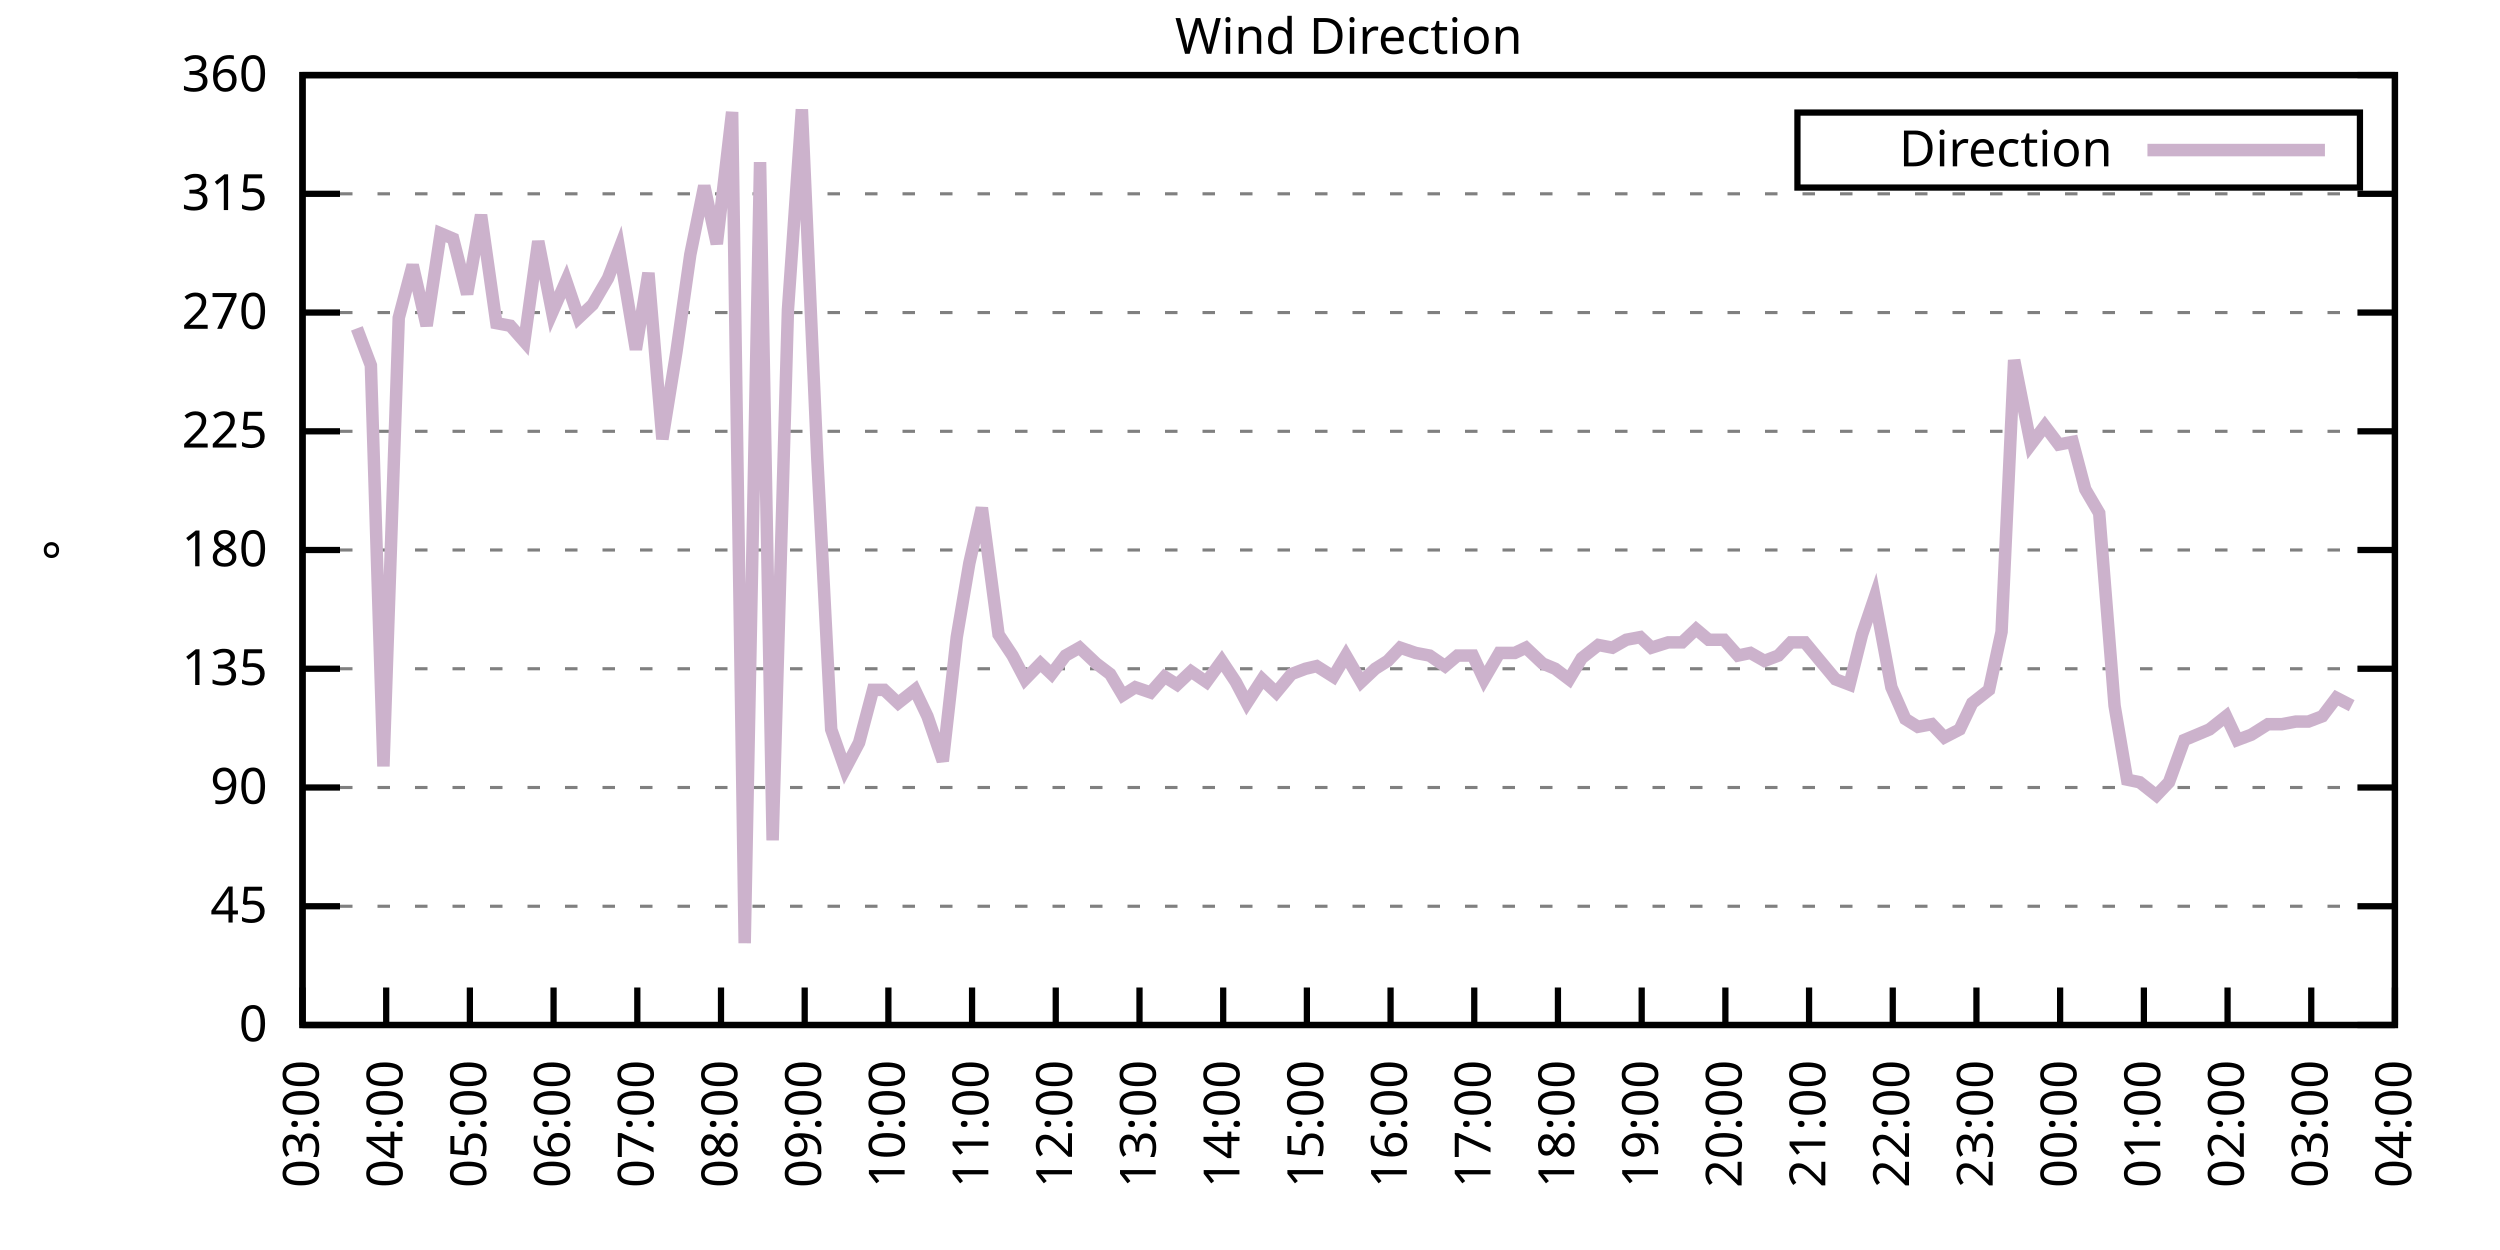
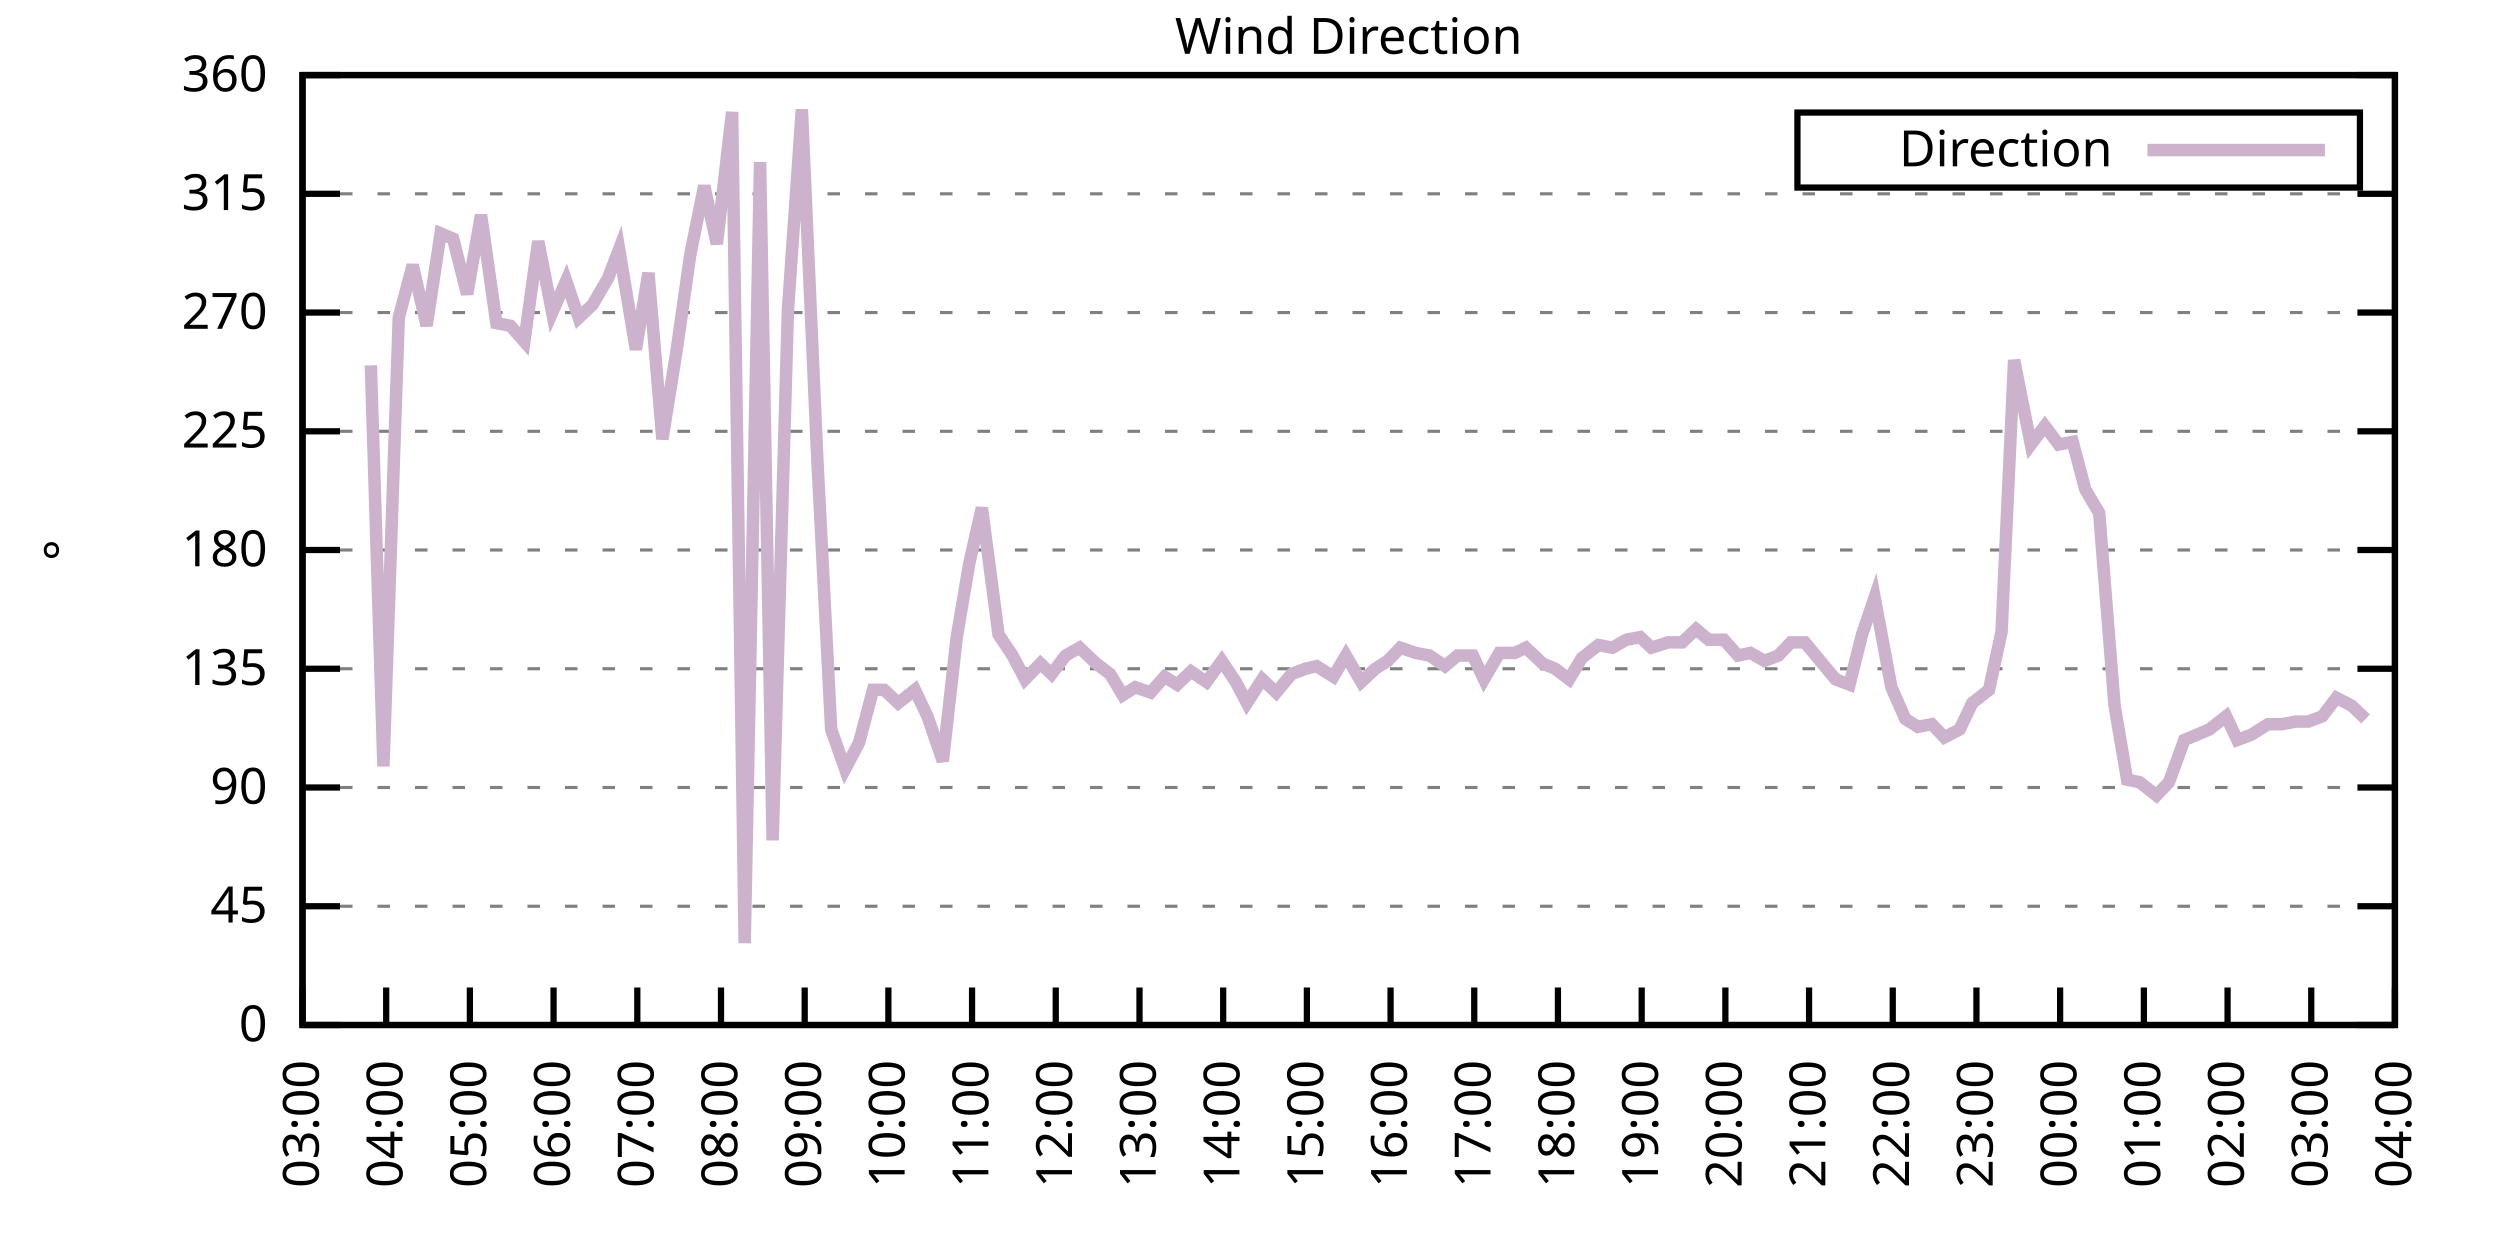
<svg xmlns="http://www.w3.org/2000/svg" xmlns:xlink="http://www.w3.org/1999/xlink" width="400" height="200" viewBox="0 0 400 200">
  <g id="gnuplot_canvas">
    <rect x="0" y="0" width="400" height="200" fill="none" />
    <defs>
      <circle id="gpDot" r="0.5" stroke-width="0.5" stroke="currentColor" />
      <path id="gpPt0" stroke-width="0.333" stroke="currentColor" d="M-1,0 h2 M0,-1 v2" />
      <path id="gpPt1" stroke-width="0.333" stroke="currentColor" d="M-1,-1 L1,1 M1,-1 L-1,1" />
      <path id="gpPt2" stroke-width="0.333" stroke="currentColor" d="M-1,0 L1,0 M0,-1 L0,1 M-1,-1 L1,1 M-1,1 L1,-1" />
      <rect id="gpPt3" stroke-width="0.333" stroke="currentColor" x="-1" y="-1" width="2" height="2" />
      <rect id="gpPt4" stroke-width="0.333" stroke="currentColor" fill="currentColor" x="-1" y="-1" width="2" height="2" />
      <circle id="gpPt5" stroke-width="0.333" stroke="currentColor" cx="0" cy="0" r="1" />
      <use xlink:href="#gpPt5" id="gpPt6" fill="currentColor" stroke="none" />
      <path id="gpPt7" stroke-width="0.333" stroke="currentColor" d="M0,-1.33 L-1.33,0.67 L1.33,0.67 z" />
      <use xlink:href="#gpPt7" id="gpPt8" fill="currentColor" stroke="none" />
      <use xlink:href="#gpPt7" id="gpPt9" stroke="currentColor" transform="rotate(180)" />
      <use xlink:href="#gpPt9" id="gpPt10" fill="currentColor" stroke="none" />
      <use xlink:href="#gpPt3" id="gpPt11" stroke="currentColor" transform="rotate(45)" />
      <use xlink:href="#gpPt11" id="gpPt12" fill="currentColor" stroke="none" />
      <path id="gpPt13" stroke-width="0.333" stroke="currentColor" d="M0,1.330 L1.265,0.411 L0.782,-1.067 L-0.782,-1.076 L-1.265,0.411 z" />
      <use xlink:href="#gpPt13" id="gpPt14" fill="currentColor" stroke="none" />
      <filter id="textbox" filterUnits="objectBoundingBox" x="0" y="0" height="1" width="1">
        <feFlood flood-color="white" flood-opacity="1" result="bgnd" />
        <feComposite in="SourceGraphic" in2="bgnd" operator="atop" />
      </filter>
      <filter id="greybox" filterUnits="objectBoundingBox" x="0" y="0" height="1" width="1">
        <feFlood flood-color="lightgrey" flood-opacity="1" result="grey" />
        <feComposite in="SourceGraphic" in2="grey" operator="atop" />
      </filter>
    </defs>
    <g fill="none" color="white" stroke="currentColor" stroke-width="1.00" stroke-linecap="butt" stroke-linejoin="miter">
</g>
    <g fill="none" color="black" stroke="currentColor" stroke-width="1.00" stroke-linecap="butt" stroke-linejoin="miter">
      <g stroke="none" shape-rendering="crispEdges">
        <polygon fill="rgb(255, 255, 255)" points="48.40,164.00 383.18,164.00 383.18,12.02 48.40,12.02 " />
      </g>
    </g>
    <g fill="none" color="black" stroke="currentColor" stroke-width="1.00" stroke-linecap="butt" stroke-linejoin="miter">
</g>
    <g fill="none" color="black" stroke="black" stroke-width="0.50" stroke-linecap="butt" stroke-linejoin="miter">
</g>
    <g fill="none" color="gray" stroke="currentColor" stroke-width="0.50" stroke-linecap="butt" stroke-linejoin="miter">
      <path stroke="gray" stroke-dasharray="2,4" class="gridline" d="M48.40,164.00 L383.19,164.00  " />
    </g>
    <g fill="none" color="gray" stroke="gray" stroke-width="1.00" stroke-linecap="butt" stroke-linejoin="miter">
</g>
    <g fill="none" color="black" stroke="currentColor" stroke-width="1.00" stroke-linecap="butt" stroke-linejoin="miter">
      <path stroke="black" d="M48.40,164.00 L54.40,164.00 M383.19,164.00 L377.19,164.00  " />
      <g transform="translate(42.80,166.60)" stroke="none" fill="black" font-family="Sans" font-size="8.00" text-anchor="end">
        <text>
          <tspan font-family="Sans"> 0</tspan>
        </text>
      </g>
    </g>
    <g fill="none" color="black" stroke="currentColor" stroke-width="1.00" stroke-linecap="butt" stroke-linejoin="miter">
</g>
    <g fill="none" color="black" stroke="black" stroke-width="0.50" stroke-linecap="butt" stroke-linejoin="miter">
</g>
    <g fill="none" color="gray" stroke="currentColor" stroke-width="0.50" stroke-linecap="butt" stroke-linejoin="miter">
      <path stroke="gray" stroke-dasharray="2,4" class="gridline" d="M48.40,145.00 L383.19,145.00  " />
    </g>
    <g fill="none" color="gray" stroke="gray" stroke-width="1.00" stroke-linecap="butt" stroke-linejoin="miter">
</g>
    <g fill="none" color="black" stroke="currentColor" stroke-width="1.00" stroke-linecap="butt" stroke-linejoin="miter">
      <path stroke="black" d="M48.40,145.00 L54.40,145.00 M383.19,145.00 L377.19,145.00  " />
      <g transform="translate(42.80,147.60)" stroke="none" fill="black" font-family="Sans" font-size="8.00" text-anchor="end">
        <text>
          <tspan font-family="Sans"> 45</tspan>
        </text>
      </g>
    </g>
    <g fill="none" color="black" stroke="currentColor" stroke-width="1.00" stroke-linecap="butt" stroke-linejoin="miter">
</g>
    <g fill="none" color="black" stroke="black" stroke-width="0.50" stroke-linecap="butt" stroke-linejoin="miter">
</g>
    <g fill="none" color="gray" stroke="currentColor" stroke-width="0.50" stroke-linecap="butt" stroke-linejoin="miter">
      <path stroke="gray" stroke-dasharray="2,4" class="gridline" d="M48.40,126.00 L383.19,126.00  " />
    </g>
    <g fill="none" color="gray" stroke="gray" stroke-width="1.00" stroke-linecap="butt" stroke-linejoin="miter">
</g>
    <g fill="none" color="black" stroke="currentColor" stroke-width="1.00" stroke-linecap="butt" stroke-linejoin="miter">
      <path stroke="black" d="M48.40,126.00 L54.40,126.00 M383.19,126.00 L377.19,126.00  " />
      <g transform="translate(42.80,128.60)" stroke="none" fill="black" font-family="Sans" font-size="8.00" text-anchor="end">
        <text>
          <tspan font-family="Sans"> 90</tspan>
        </text>
      </g>
    </g>
    <g fill="none" color="black" stroke="currentColor" stroke-width="1.00" stroke-linecap="butt" stroke-linejoin="miter">
</g>
    <g fill="none" color="black" stroke="black" stroke-width="0.50" stroke-linecap="butt" stroke-linejoin="miter">
</g>
    <g fill="none" color="gray" stroke="currentColor" stroke-width="0.50" stroke-linecap="butt" stroke-linejoin="miter">
      <path stroke="gray" stroke-dasharray="2,4" class="gridline" d="M48.40,107.00 L383.19,107.00  " />
    </g>
    <g fill="none" color="gray" stroke="gray" stroke-width="1.00" stroke-linecap="butt" stroke-linejoin="miter">
</g>
    <g fill="none" color="black" stroke="currentColor" stroke-width="1.00" stroke-linecap="butt" stroke-linejoin="miter">
      <path stroke="black" d="M48.40,107.00 L54.40,107.00 M383.19,107.00 L377.19,107.00  " />
      <g transform="translate(42.80,109.60)" stroke="none" fill="black" font-family="Sans" font-size="8.00" text-anchor="end">
        <text>
          <tspan font-family="Sans"> 135</tspan>
        </text>
      </g>
    </g>
    <g fill="none" color="black" stroke="currentColor" stroke-width="1.00" stroke-linecap="butt" stroke-linejoin="miter">
</g>
    <g fill="none" color="black" stroke="black" stroke-width="0.50" stroke-linecap="butt" stroke-linejoin="miter">
</g>
    <g fill="none" color="gray" stroke="currentColor" stroke-width="0.50" stroke-linecap="butt" stroke-linejoin="miter">
      <path stroke="gray" stroke-dasharray="2,4" class="gridline" d="M48.40,88.00 L383.19,88.00  " />
    </g>
    <g fill="none" color="gray" stroke="gray" stroke-width="1.00" stroke-linecap="butt" stroke-linejoin="miter">
</g>
    <g fill="none" color="black" stroke="currentColor" stroke-width="1.00" stroke-linecap="butt" stroke-linejoin="miter">
      <path stroke="black" d="M48.40,88.00 L54.40,88.00 M383.19,88.00 L377.19,88.00  " />
      <g transform="translate(42.80,90.60)" stroke="none" fill="black" font-family="Sans" font-size="8.00" text-anchor="end">
        <text>
          <tspan font-family="Sans"> 180</tspan>
        </text>
      </g>
    </g>
    <g fill="none" color="black" stroke="currentColor" stroke-width="1.00" stroke-linecap="butt" stroke-linejoin="miter">
</g>
    <g fill="none" color="black" stroke="black" stroke-width="0.50" stroke-linecap="butt" stroke-linejoin="miter">
</g>
    <g fill="none" color="gray" stroke="currentColor" stroke-width="0.50" stroke-linecap="butt" stroke-linejoin="miter">
      <path stroke="gray" stroke-dasharray="2,4" class="gridline" d="M48.40,69.01 L383.19,69.01  " />
    </g>
    <g fill="none" color="gray" stroke="gray" stroke-width="1.00" stroke-linecap="butt" stroke-linejoin="miter">
</g>
    <g fill="none" color="black" stroke="currentColor" stroke-width="1.00" stroke-linecap="butt" stroke-linejoin="miter">
      <path stroke="black" d="M48.40,69.01 L54.40,69.01 M383.19,69.01 L377.19,69.01  " />
      <g transform="translate(42.80,71.61)" stroke="none" fill="black" font-family="Sans" font-size="8.00" text-anchor="end">
        <text>
          <tspan font-family="Sans"> 225</tspan>
        </text>
      </g>
    </g>
    <g fill="none" color="black" stroke="currentColor" stroke-width="1.00" stroke-linecap="butt" stroke-linejoin="miter">
</g>
    <g fill="none" color="black" stroke="black" stroke-width="0.50" stroke-linecap="butt" stroke-linejoin="miter">
</g>
    <g fill="none" color="gray" stroke="currentColor" stroke-width="0.50" stroke-linecap="butt" stroke-linejoin="miter">
      <path stroke="gray" stroke-dasharray="2,4" class="gridline" d="M48.40,50.01 L383.19,50.01  " />
    </g>
    <g fill="none" color="gray" stroke="gray" stroke-width="1.00" stroke-linecap="butt" stroke-linejoin="miter">
</g>
    <g fill="none" color="black" stroke="currentColor" stroke-width="1.00" stroke-linecap="butt" stroke-linejoin="miter">
      <path stroke="black" d="M48.40,50.01 L54.40,50.01 M383.19,50.01 L377.19,50.01  " />
      <g transform="translate(42.80,52.61)" stroke="none" fill="black" font-family="Sans" font-size="8.00" text-anchor="end">
        <text>
          <tspan font-family="Sans"> 270</tspan>
        </text>
      </g>
    </g>
    <g fill="none" color="black" stroke="currentColor" stroke-width="1.00" stroke-linecap="butt" stroke-linejoin="miter">
</g>
    <g fill="none" color="black" stroke="black" stroke-width="0.50" stroke-linecap="butt" stroke-linejoin="miter">
</g>
    <g fill="none" color="gray" stroke="currentColor" stroke-width="0.50" stroke-linecap="butt" stroke-linejoin="miter">
      <path stroke="gray" stroke-dasharray="2,4" class="gridline" d="M48.40,31.01 L383.19,31.01  " />
    </g>
    <g fill="none" color="gray" stroke="gray" stroke-width="1.00" stroke-linecap="butt" stroke-linejoin="miter">
</g>
    <g fill="none" color="black" stroke="currentColor" stroke-width="1.00" stroke-linecap="butt" stroke-linejoin="miter">
      <path stroke="black" d="M48.40,31.01 L54.40,31.01 M383.19,31.01 L377.19,31.01  " />
      <g transform="translate(42.80,33.61)" stroke="none" fill="black" font-family="Sans" font-size="8.00" text-anchor="end">
        <text>
          <tspan font-family="Sans"> 315</tspan>
        </text>
      </g>
    </g>
    <g fill="none" color="black" stroke="currentColor" stroke-width="1.00" stroke-linecap="butt" stroke-linejoin="miter">
</g>
    <g fill="none" color="black" stroke="black" stroke-width="0.50" stroke-linecap="butt" stroke-linejoin="miter">
</g>
    <g fill="none" color="gray" stroke="currentColor" stroke-width="0.50" stroke-linecap="butt" stroke-linejoin="miter">
      <path stroke="gray" stroke-dasharray="2,4" class="gridline" d="M48.40,12.01 L383.19,12.01  " />
    </g>
    <g fill="none" color="gray" stroke="gray" stroke-width="1.00" stroke-linecap="butt" stroke-linejoin="miter">
</g>
    <g fill="none" color="black" stroke="currentColor" stroke-width="1.00" stroke-linecap="butt" stroke-linejoin="miter">
      <path stroke="black" d="M48.40,12.01 L54.40,12.01 M383.19,12.01 L377.19,12.01  " />
      <g transform="translate(42.80,14.61)" stroke="none" fill="black" font-family="Sans" font-size="8.00" text-anchor="end">
        <text>
          <tspan font-family="Sans"> 360</tspan>
        </text>
      </g>
    </g>
    <g fill="none" color="black" stroke="currentColor" stroke-width="1.00" stroke-linecap="butt" stroke-linejoin="miter">
      <path stroke="black" d="M48.40,164.00 L48.40,158.00  " />
      <g transform="translate(51.00,169.60) rotate(270.00)" stroke="none" fill="black" font-family="Sans" font-size="8.00" text-anchor="end">
        <text>
          <tspan font-family="Sans">03:00</tspan>
        </text>
      </g>
    </g>
    <g fill="none" color="black" stroke="currentColor" stroke-width="1.00" stroke-linecap="butt" stroke-linejoin="miter">
      <path stroke="black" d="M61.79,164.00 L61.79,158.00  " />
      <g transform="translate(64.39,169.60) rotate(270.00)" stroke="none" fill="black" font-family="Sans" font-size="8.00" text-anchor="end">
        <text>
          <tspan font-family="Sans">04:00</tspan>
        </text>
      </g>
    </g>
    <g fill="none" color="black" stroke="currentColor" stroke-width="1.00" stroke-linecap="butt" stroke-linejoin="miter">
      <path stroke="black" d="M75.18,164.00 L75.18,158.00  " />
      <g transform="translate(77.78,169.60) rotate(270.00)" stroke="none" fill="black" font-family="Sans" font-size="8.00" text-anchor="end">
        <text>
          <tspan font-family="Sans">05:00</tspan>
        </text>
      </g>
    </g>
    <g fill="none" color="black" stroke="currentColor" stroke-width="1.00" stroke-linecap="butt" stroke-linejoin="miter">
      <path stroke="black" d="M88.57,164.00 L88.57,158.00  " />
      <g transform="translate(91.17,169.60) rotate(270.00)" stroke="none" fill="black" font-family="Sans" font-size="8.00" text-anchor="end">
        <text>
          <tspan font-family="Sans">06:00</tspan>
        </text>
      </g>
    </g>
    <g fill="none" color="black" stroke="currentColor" stroke-width="1.00" stroke-linecap="butt" stroke-linejoin="miter">
      <path stroke="black" d="M101.97,164.00 L101.97,158.00  " />
      <g transform="translate(104.57,169.60) rotate(270.00)" stroke="none" fill="black" font-family="Sans" font-size="8.00" text-anchor="end">
        <text>
          <tspan font-family="Sans">07:00</tspan>
        </text>
      </g>
    </g>
    <g fill="none" color="black" stroke="currentColor" stroke-width="1.00" stroke-linecap="butt" stroke-linejoin="miter">
      <path stroke="black" d="M115.36,164.00 L115.36,158.00  " />
      <g transform="translate(117.96,169.60) rotate(270.00)" stroke="none" fill="black" font-family="Sans" font-size="8.00" text-anchor="end">
        <text>
          <tspan font-family="Sans">08:00</tspan>
        </text>
      </g>
    </g>
    <g fill="none" color="black" stroke="currentColor" stroke-width="1.00" stroke-linecap="butt" stroke-linejoin="miter">
      <path stroke="black" d="M128.75,164.00 L128.75,158.00  " />
      <g transform="translate(131.35,169.60) rotate(270.00)" stroke="none" fill="black" font-family="Sans" font-size="8.00" text-anchor="end">
        <text>
          <tspan font-family="Sans">09:00</tspan>
        </text>
      </g>
    </g>
    <g fill="none" color="black" stroke="currentColor" stroke-width="1.00" stroke-linecap="butt" stroke-linejoin="miter">
      <path stroke="black" d="M142.14,164.00 L142.14,158.00  " />
      <g transform="translate(144.74,169.60) rotate(270.00)" stroke="none" fill="black" font-family="Sans" font-size="8.00" text-anchor="end">
        <text>
          <tspan font-family="Sans">10:00</tspan>
        </text>
      </g>
    </g>
    <g fill="none" color="black" stroke="currentColor" stroke-width="1.00" stroke-linecap="butt" stroke-linejoin="miter">
      <path stroke="black" d="M155.53,164.00 L155.53,158.00  " />
      <g transform="translate(158.13,169.60) rotate(270.00)" stroke="none" fill="black" font-family="Sans" font-size="8.00" text-anchor="end">
        <text>
          <tspan font-family="Sans">11:00</tspan>
        </text>
      </g>
    </g>
    <g fill="none" color="black" stroke="currentColor" stroke-width="1.00" stroke-linecap="butt" stroke-linejoin="miter">
      <path stroke="black" d="M168.92,164.00 L168.92,158.00  " />
      <g transform="translate(171.52,169.60) rotate(270.00)" stroke="none" fill="black" font-family="Sans" font-size="8.00" text-anchor="end">
        <text>
          <tspan font-family="Sans">12:00</tspan>
        </text>
      </g>
    </g>
    <g fill="none" color="black" stroke="currentColor" stroke-width="1.00" stroke-linecap="butt" stroke-linejoin="miter">
      <path stroke="black" d="M182.32,164.00 L182.32,158.00  " />
      <g transform="translate(184.92,169.60) rotate(270.00)" stroke="none" fill="black" font-family="Sans" font-size="8.00" text-anchor="end">
        <text>
          <tspan font-family="Sans">13:00</tspan>
        </text>
      </g>
    </g>
    <g fill="none" color="black" stroke="currentColor" stroke-width="1.00" stroke-linecap="butt" stroke-linejoin="miter">
      <path stroke="black" d="M195.71,164.00 L195.71,158.00  " />
      <g transform="translate(198.31,169.60) rotate(270.00)" stroke="none" fill="black" font-family="Sans" font-size="8.00" text-anchor="end">
        <text>
          <tspan font-family="Sans">14:00</tspan>
        </text>
      </g>
    </g>
    <g fill="none" color="black" stroke="currentColor" stroke-width="1.00" stroke-linecap="butt" stroke-linejoin="miter">
      <path stroke="black" d="M209.10,164.00 L209.10,158.00  " />
      <g transform="translate(211.70,169.60) rotate(270.00)" stroke="none" fill="black" font-family="Sans" font-size="8.00" text-anchor="end">
        <text>
          <tspan font-family="Sans">15:00</tspan>
        </text>
      </g>
    </g>
    <g fill="none" color="black" stroke="currentColor" stroke-width="1.00" stroke-linecap="butt" stroke-linejoin="miter">
      <path stroke="black" d="M222.49,164.00 L222.49,158.00  " />
      <g transform="translate(225.09,169.60) rotate(270.00)" stroke="none" fill="black" font-family="Sans" font-size="8.00" text-anchor="end">
        <text>
          <tspan font-family="Sans">16:00</tspan>
        </text>
      </g>
    </g>
    <g fill="none" color="black" stroke="currentColor" stroke-width="1.00" stroke-linecap="butt" stroke-linejoin="miter">
      <path stroke="black" d="M235.88,164.00 L235.88,158.00  " />
      <g transform="translate(238.48,169.60) rotate(270.00)" stroke="none" fill="black" font-family="Sans" font-size="8.00" text-anchor="end">
        <text>
          <tspan font-family="Sans">17:00</tspan>
        </text>
      </g>
    </g>
    <g fill="none" color="black" stroke="currentColor" stroke-width="1.00" stroke-linecap="butt" stroke-linejoin="miter">
      <path stroke="black" d="M249.27,164.00 L249.27,158.00  " />
      <g transform="translate(251.87,169.60) rotate(270.00)" stroke="none" fill="black" font-family="Sans" font-size="8.00" text-anchor="end">
        <text>
          <tspan font-family="Sans">18:00</tspan>
        </text>
      </g>
    </g>
    <g fill="none" color="black" stroke="currentColor" stroke-width="1.00" stroke-linecap="butt" stroke-linejoin="miter">
      <path stroke="black" d="M262.67,164.00 L262.67,158.00  " />
      <g transform="translate(265.27,169.60) rotate(270.00)" stroke="none" fill="black" font-family="Sans" font-size="8.00" text-anchor="end">
        <text>
          <tspan font-family="Sans">19:00</tspan>
        </text>
      </g>
    </g>
    <g fill="none" color="black" stroke="currentColor" stroke-width="1.00" stroke-linecap="butt" stroke-linejoin="miter">
      <path stroke="black" d="M276.06,164.00 L276.06,158.00  " />
      <g transform="translate(278.66,169.60) rotate(270.00)" stroke="none" fill="black" font-family="Sans" font-size="8.00" text-anchor="end">
        <text>
          <tspan font-family="Sans">20:00</tspan>
        </text>
      </g>
    </g>
    <g fill="none" color="black" stroke="currentColor" stroke-width="1.00" stroke-linecap="butt" stroke-linejoin="miter">
      <path stroke="black" d="M289.45,164.00 L289.45,158.00  " />
      <g transform="translate(292.05,169.60) rotate(270.00)" stroke="none" fill="black" font-family="Sans" font-size="8.00" text-anchor="end">
        <text>
          <tspan font-family="Sans">21:00</tspan>
        </text>
      </g>
    </g>
    <g fill="none" color="black" stroke="currentColor" stroke-width="1.00" stroke-linecap="butt" stroke-linejoin="miter">
      <path stroke="black" d="M302.84,164.00 L302.84,158.00  " />
      <g transform="translate(305.44,169.60) rotate(270.00)" stroke="none" fill="black" font-family="Sans" font-size="8.00" text-anchor="end">
        <text>
          <tspan font-family="Sans">22:00</tspan>
        </text>
      </g>
    </g>
    <g fill="none" color="black" stroke="currentColor" stroke-width="1.00" stroke-linecap="butt" stroke-linejoin="miter">
      <path stroke="black" d="M316.23,164.00 L316.23,158.00  " />
      <g transform="translate(318.83,169.60) rotate(270.00)" stroke="none" fill="black" font-family="Sans" font-size="8.00" text-anchor="end">
        <text>
          <tspan font-family="Sans">23:00</tspan>
        </text>
      </g>
    </g>
    <g fill="none" color="black" stroke="currentColor" stroke-width="1.00" stroke-linecap="butt" stroke-linejoin="miter">
      <path stroke="black" d="M329.62,164.00 L329.62,158.00  " />
      <g transform="translate(332.22,169.60) rotate(270.00)" stroke="none" fill="black" font-family="Sans" font-size="8.00" text-anchor="end">
        <text>
          <tspan font-family="Sans">00:00</tspan>
        </text>
      </g>
    </g>
    <g fill="none" color="black" stroke="currentColor" stroke-width="1.00" stroke-linecap="butt" stroke-linejoin="miter">
      <path stroke="black" d="M343.02,164.00 L343.02,158.00  " />
      <g transform="translate(345.62,169.60) rotate(270.00)" stroke="none" fill="black" font-family="Sans" font-size="8.00" text-anchor="end">
        <text>
          <tspan font-family="Sans">01:00</tspan>
        </text>
      </g>
    </g>
    <g fill="none" color="black" stroke="currentColor" stroke-width="1.00" stroke-linecap="butt" stroke-linejoin="miter">
      <path stroke="black" d="M356.41,164.00 L356.41,158.00  " />
      <g transform="translate(359.01,169.60) rotate(270.00)" stroke="none" fill="black" font-family="Sans" font-size="8.00" text-anchor="end">
        <text>
          <tspan font-family="Sans">02:00</tspan>
        </text>
      </g>
    </g>
    <g fill="none" color="black" stroke="currentColor" stroke-width="1.00" stroke-linecap="butt" stroke-linejoin="miter">
      <path stroke="black" d="M369.80,164.00 L369.80,158.00  " />
      <g transform="translate(372.40,169.60) rotate(270.00)" stroke="none" fill="black" font-family="Sans" font-size="8.00" text-anchor="end">
        <text>
          <tspan font-family="Sans">03:00</tspan>
        </text>
      </g>
    </g>
    <g fill="none" color="black" stroke="currentColor" stroke-width="1.00" stroke-linecap="butt" stroke-linejoin="miter">
      <path stroke="black" d="M383.19,164.00 L383.19,158.00  " />
      <g transform="translate(385.79,169.60) rotate(270.00)" stroke="none" fill="black" font-family="Sans" font-size="8.00" text-anchor="end">
        <text>
          <tspan font-family="Sans">04:00</tspan>
        </text>
      </g>
    </g>
    <g fill="none" color="black" stroke="currentColor" stroke-width="1.00" stroke-linecap="butt" stroke-linejoin="miter">
</g>
    <g fill="none" color="black" stroke="currentColor" stroke-width="1.00" stroke-linecap="butt" stroke-linejoin="miter">
      <path stroke="black" d="M48.40,12.01 L48.40,164.00 L383.19,164.00 L383.19,12.01 L48.40,12.01 Z  " />
    </g>
    <g fill="none" color="black" stroke="currentColor" stroke-width="1.00" stroke-linecap="butt" stroke-linejoin="miter">
</g>
    <g fill="none" color="black" stroke="currentColor" stroke-width="1.00" stroke-linecap="butt" stroke-linejoin="miter">
      <path stroke="black" d="M287.59,30.01 L287.59,18.01 L377.59,18.01 L377.59,30.01 L287.59,30.01 Z  " />
    </g>
    <g id="Wind_direction_plot_1">
      <g fill="none" color="white" stroke="black" stroke-width="2.00" stroke-linecap="butt" stroke-linejoin="miter">
</g>
      <g fill="none" color="black" stroke="currentColor" stroke-width="2.00" stroke-linecap="butt" stroke-linejoin="miter">
        <g transform="translate(337.99,26.61)" stroke="none" fill="black" font-family="Sans" font-size="8.00" text-anchor="end">
          <text>
            <tspan font-family="Sans">Direction</tspan>
          </text>
        </g>
      </g>
      <g fill="none" color="black" stroke="currentColor" stroke-width="2.00" stroke-linecap="butt" stroke-linejoin="miter">
-         <path stroke="rgb(204, 178, 204)" d="M343.59,24.01 L371.99,24.01 M57.10,52.54 L59.34,58.45 L61.35,122.62 L63.80,50.85 L66.03,42.41 L68.26,52.12   L70.50,37.34 L72.50,38.19 L74.74,47.05 L76.97,34.39 L79.42,51.70 L81.66,52.12 L83.89,54.65 L86.12,38.61   L88.35,50.01 L90.58,44.94 L92.59,50.85 L94.82,48.74 L97.28,44.52 L99.06,39.87 L101.74,55.92 L103.75,43.67   L105.98,70.27 L108.22,56.34 L110.45,40.72 L112.68,29.74 L114.69,39.03 L117.14,17.92 L119.15,150.91 L121.61,25.94   L123.62,134.45 L126.07,49.59 L128.30,17.50 L130.76,73.23 L132.99,116.71 L135.22,123.05 L137.45,118.83 L139.69,110.38   L141.47,110.38 L143.70,112.49 L146.38,110.38 L148.39,114.60 L150.85,121.78 L153.08,101.94 L155.09,90.12 L157.10,81.25   L159.77,101.52 L162.01,104.89 L164.01,108.69 L166.47,106.16 L168.25,107.85 L170.49,104.89 L172.72,103.63 L175.40,106.16   L177.63,107.85 L179.64,111.23 L181.65,109.96 L184.10,110.80 L186.33,108.27 L188.34,109.54 L190.57,107.43 L193.03,109.11   L195.48,105.74 L197.72,109.11 L199.50,112.49 L201.96,108.69 L204.19,110.80 L206.64,107.85 L208.88,107.00 L210.66,106.58   L213.34,108.27 L215.35,104.89 L217.80,109.11 L220.04,107.00 L222.04,105.74 L224.05,103.63 L226.51,104.47 L228.74,104.89   L231.20,106.58 L233.20,104.89 L235.66,104.89 L237.44,108.69 L239.90,104.47 L242.36,104.47 L244.14,103.63 L246.82,106.16   L248.83,107.00 L251.06,108.69 L253.07,105.31 L255.75,103.20 L257.98,103.63 L260.21,102.36 L262.44,101.94 L264.23,103.63   L266.91,102.78 L269.14,102.78 L271.37,100.67 L273.38,102.36 L275.83,102.36 L278.07,104.89 L280.07,104.47 L282.31,105.74   L284.54,104.89 L286.55,102.78 L288.78,102.78 L291.23,105.74 L293.69,108.69 L295.92,109.54 L297.93,101.52 L299.94,95.60   L302.62,109.96 L304.85,115.03 L306.86,116.29 L309.09,115.87 L311.10,117.98 L313.55,116.71 L315.56,112.49 L318.24,110.38   L320.25,101.09 L322.26,57.61 L324.94,71.12 L327.17,68.16 L329.40,71.12 L331.63,70.70 L333.64,78.29 L335.87,82.09   L338.33,112.91 L340.34,124.74 L342.35,125.16 L345.02,127.27 L347.03,125.16 L349.49,118.40 L351.50,117.56 L353.51,116.71   L356.18,114.60 L357.97,118.40 L360.20,117.56 L362.88,115.87 L365.11,115.87 L367.34,115.45 L369.35,115.45 L371.58,114.60   L373.82,111.65 L376.27,112.91  " />
+         <path stroke="rgb(204, 178, 204)" d="M343.59,24.01 L371.99,24.01 M59.34,58.45 L61.35,122.62 L63.80,50.85 L66.03,42.41 L68.26,52.12 L70.50,37.34   L72.50,38.19 L74.74,47.05 L76.97,34.39 L79.42,51.70 L81.66,52.12 L83.89,54.65 L86.12,38.61 L88.35,50.01   L90.58,44.94 L92.59,50.85 L94.82,48.74 L97.28,44.52 L99.06,39.87 L101.74,55.92 L103.75,43.67 L105.98,70.27   L108.22,56.34 L110.45,40.72 L112.68,29.74 L114.69,39.03 L117.14,17.92 L119.15,150.91 L121.61,25.94 L123.62,134.45   L126.07,49.59 L128.30,17.50 L130.76,73.23 L132.99,116.71 L135.22,123.05 L137.45,118.83 L139.69,110.38 L141.47,110.38   L143.70,112.49 L146.38,110.38 L148.39,114.60 L150.85,121.78 L153.08,101.94 L155.09,90.12 L157.10,81.25 L159.77,101.52   L162.01,104.89 L164.01,108.69 L166.47,106.16 L168.25,107.85 L170.49,104.89 L172.72,103.63 L175.40,106.16 L177.63,107.85   L179.64,111.23 L181.65,109.96 L184.10,110.80 L186.33,108.27 L188.34,109.54 L190.57,107.43 L193.03,109.11 L195.48,105.74   L197.72,109.11 L199.50,112.49 L201.96,108.69 L204.19,110.80 L206.64,107.85 L208.88,107.00 L210.66,106.58 L213.34,108.27   L215.35,104.89 L217.80,109.11 L220.04,107.00 L222.04,105.74 L224.05,103.63 L226.51,104.47 L228.74,104.89 L231.20,106.58   L233.20,104.89 L235.66,104.89 L237.44,108.69 L239.90,104.47 L242.36,104.47 L244.14,103.63 L246.82,106.16 L248.83,107.00   L251.06,108.69 L253.07,105.31 L255.75,103.20 L257.98,103.63 L260.21,102.36 L262.44,101.94 L264.23,103.63 L266.91,102.78   L269.14,102.78 L271.37,100.67 L273.38,102.36 L275.83,102.36 L278.07,104.89 L280.07,104.47 L282.31,105.74 L284.54,104.89   L286.55,102.78 L288.78,102.78 L291.23,105.74 L293.69,108.69 L295.92,109.54 L297.93,101.52 L299.94,95.60 L302.62,109.96   L304.85,115.03 L306.86,116.29 L309.09,115.87 L311.10,117.98 L313.55,116.71 L315.56,112.49 L318.24,110.38 L320.25,101.09   L322.26,57.61 L324.94,71.12 L327.17,68.16 L329.40,71.12 L331.63,70.70 L333.64,78.29 L335.87,82.09 L338.33,112.91   L340.34,124.74 L342.35,125.16 L345.02,127.27 L347.03,125.16 L349.49,118.40 L351.50,117.56 L353.51,116.71 L356.18,114.60   L357.97,118.40 L360.20,117.56 L362.88,115.87 L365.11,115.87 L367.34,115.45 L369.35,115.45 L371.58,114.60 L373.82,111.65   L376.27,112.91 L378.50,115.03  " />
      </g>
    </g>
    <g fill="none" color="black" stroke="currentColor" stroke-width="2.00" stroke-linecap="butt" stroke-linejoin="miter">
</g>
    <g fill="none" color="black" stroke="black" stroke-width="1.00" stroke-linecap="butt" stroke-linejoin="miter">
</g>
    <g fill="none" color="black" stroke="currentColor" stroke-width="1.00" stroke-linecap="butt" stroke-linejoin="miter">
      <path stroke="black" d="M48.40,12.01 L48.40,164.00 L383.19,164.00 L383.19,12.01 L48.40,12.01 Z  " />
      <g transform="translate(12.80,88.01) rotate(270.00)" stroke="none" fill="black" font-family="Sans" font-size="8.00" text-anchor="middle">
        <text>
          <tspan font-family="Sans">°</tspan>
        </text>
      </g>
    </g>
    <g fill="none" color="black" stroke="currentColor" stroke-width="1.00" stroke-linecap="butt" stroke-linejoin="miter">
</g>
    <g fill="none" color="black" stroke="currentColor" stroke-width="1.00" stroke-linecap="butt" stroke-linejoin="miter">
      <g transform="translate(215.79,8.61)" stroke="none" fill="black" font-family="Sans" font-size="8.00" text-anchor="middle">
        <text>
          <tspan font-family="Sans">Wind Direction</tspan>
        </text>
      </g>
    </g>
    <g fill="none" color="black" stroke="currentColor" stroke-width="1.00" stroke-linecap="butt" stroke-linejoin="miter">
</g>
  </g>
</svg>
